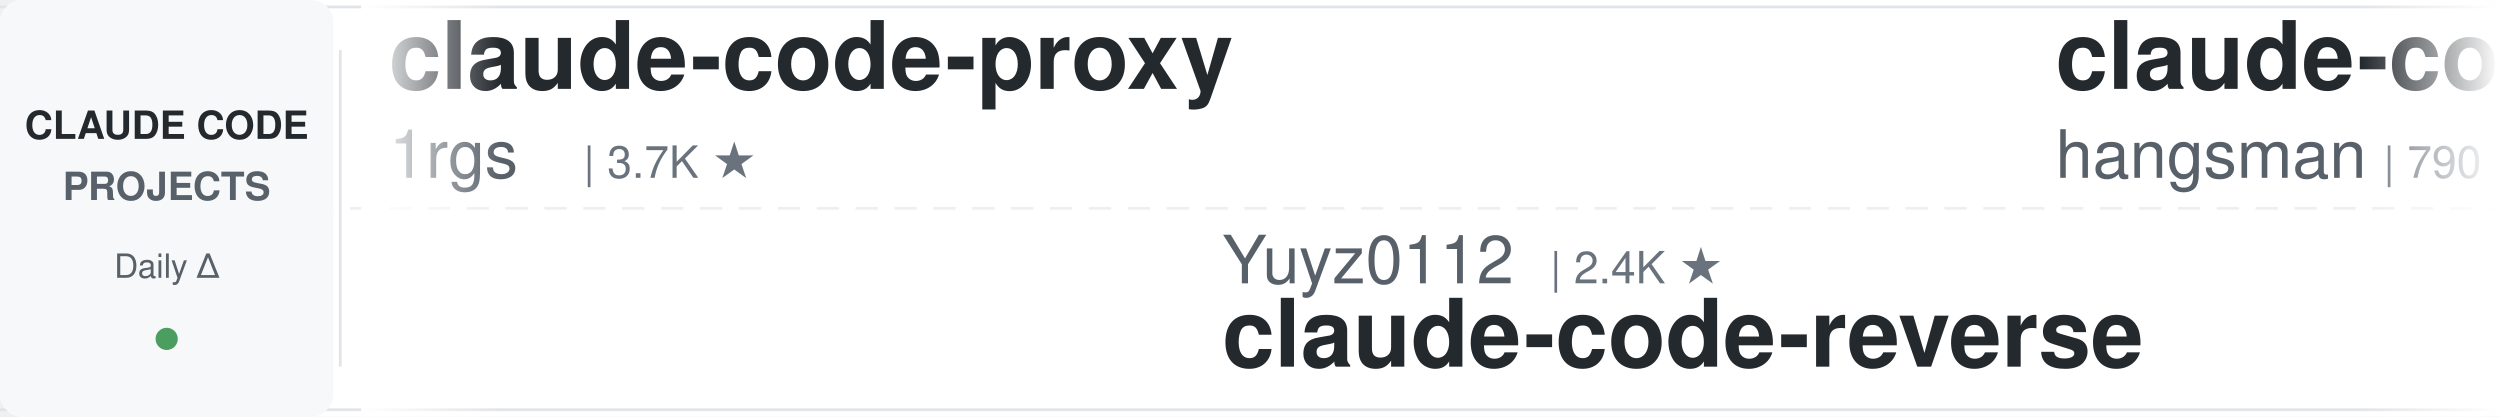
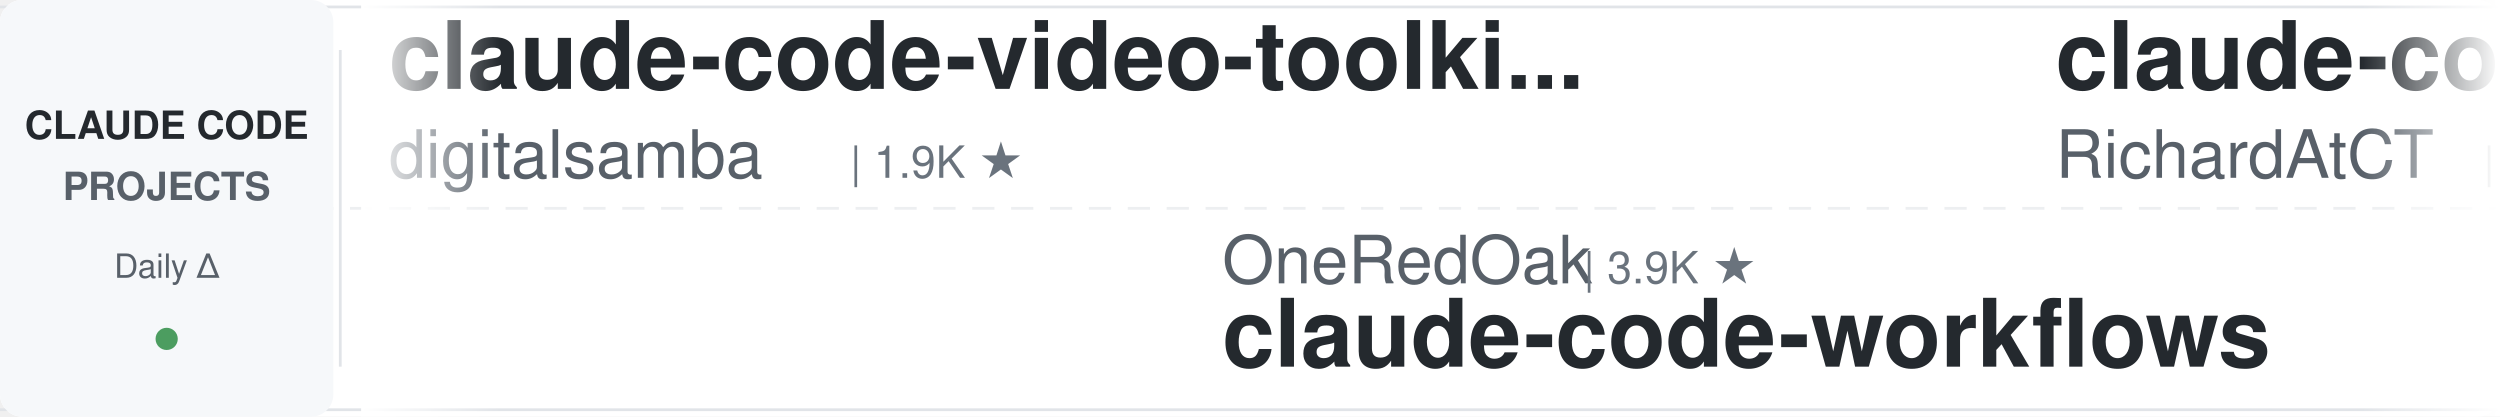
<svg xmlns="http://www.w3.org/2000/svg" width="900" height="150">
  <defs>
    <linearGradient id="leftFade" x1="0%" y1="0%" x2="100%" y2="0%">
      <stop offset="0%" style="stop-color:#ffffff;stop-opacity:1" />
      <stop offset="100%" style="stop-color:#ffffff;stop-opacity:0" />
    </linearGradient>
    <linearGradient id="rightFade" x1="0%" y1="0%" x2="100%" y2="0%">
      <stop offset="0%" style="stop-color:#ffffff;stop-opacity:0" />
      <stop offset="100%" style="stop-color:#ffffff;stop-opacity:1" />
    </linearGradient>
  </defs>
  <rect width="900" height="150" fill="#ffffff" rx="8" />
  <rect x="0" y="2" width="900" height="1" fill="#e1e4e8" />
  <rect x="0" y="147" width="900" height="1" fill="#e1e4e8" />
  <line x1="0" y1="75" x2="900" y2="75" stroke="#e1e4e8" stroke-width="1" stroke-dasharray="8 6" opacity="0.6" />
  <rect x="0" y="0" width="120" height="150" fill="#f6f8fa" rx="8" />
  <text x="60" y="50" font-family="-apple-system, BlinkMacSystemFont, 'Segoe UI', Helvetica, Arial, sans-serif" font-size="14" font-weight="600" fill="#24292e" text-anchor="middle">CLAUDE CODE</text>
  <text x="60" y="72" font-family="-apple-system, BlinkMacSystemFont, 'Segoe UI', Helvetica, Arial, sans-serif" font-size="14" font-weight="600" fill="#586069" text-anchor="middle">PROJECTS</text>
  <text x="60" y="100" font-family="-apple-system, BlinkMacSystemFont, 'Segoe UI', Helvetica, Arial, sans-serif" font-size="12" font-weight="500" fill="#586069" text-anchor="middle">Daily Δ</text>
  <circle cx="60" cy="122" r="4" fill="#22863a" opacity="0.8" />
  <rect x="122" y="18" width="1" height="114" fill="#e1e4e8" />
  <clipPath id="tickerClip">
    <rect x="130" y="0" width="770" height="150" />
  </clipPath>
  <g clip-path="url(#tickerClip)">
    <g id="tickerItems">
      <animateTransform attributeName="transform" attributeType="XML" type="translate" from="0 0" to="-3000 0" dur="54s" repeatCount="indefinite" />
      <g transform="translate(0, 0)">
-         <text x="140" y="32" font-family="-apple-system, BlinkMacSystemFont, 'Segoe UI', Helvetica, Arial, sans-serif" font-size="34" font-weight="600" fill="#24292e">claude-code-proxy</text>
-         <text x="140" y="64" font-family="-apple-system, BlinkMacSystemFont, 'Segoe UI', Helvetica, Arial, sans-serif" font-size="24" font-weight="400" fill="#586069">1rgs</text>
-         <text x="210" y="64" font-family="-apple-system, BlinkMacSystemFont, 'Segoe UI', Helvetica, Arial, sans-serif" font-size="16" font-weight="500" fill="#6a737d">| 3.7K ★</text>
+         <text x="140" y="32" font-family="-apple-system, BlinkMacSystemFont, 'Segoe UI', Helvetica, Arial, sans-serif" font-size="34" font-weight="600" fill="#24292e">claude-code-video-toolki...</text>
+         <text x="140" y="64" font-family="-apple-system, BlinkMacSystemFont, 'Segoe UI', Helvetica, Arial, sans-serif" font-size="24" font-weight="400" fill="#586069">digitalsamba</text>
+         <text x="306" y="64" font-family="-apple-system, BlinkMacSystemFont, 'Segoe UI', Helvetica, Arial, sans-serif" font-size="16" font-weight="500" fill="#6a737d">| 1.9K ★</text>
      </g>
      <g transform="translate(300, 0)">
-         <text x="140" y="102" font-family="-apple-system, BlinkMacSystemFont, 'Segoe UI', Helvetica, Arial, sans-serif" font-size="24" font-weight="400" fill="#586069">Yuyz0112</text>
-         <text x="258" y="102" font-family="-apple-system, BlinkMacSystemFont, 'Segoe UI', Helvetica, Arial, sans-serif" font-size="16" font-weight="500" fill="#6a737d">| 2.4K ★</text>
-         <text x="140" y="132" font-family="-apple-system, BlinkMacSystemFont, 'Segoe UI', Helvetica, Arial, sans-serif" font-size="34" font-weight="600" fill="#24292e">claude-code-reverse</text>
+         <text x="140" y="102" font-family="-apple-system, BlinkMacSystemFont, 'Segoe UI', Helvetica, Arial, sans-serif" font-size="24" font-weight="400" fill="#586069">OneRedOak</text>
+         <text x="270" y="102" font-family="-apple-system, BlinkMacSystemFont, 'Segoe UI', Helvetica, Arial, sans-serif" font-size="16" font-weight="500" fill="#6a737d">| 3.9K ★</text>
+         <text x="140" y="132" font-family="-apple-system, BlinkMacSystemFont, 'Segoe UI', Helvetica, Arial, sans-serif" font-size="34" font-weight="600" fill="#24292e">claude-code-workflows</text>
      </g>
      <g transform="translate(600, 0)">
-         <text x="140" y="32" font-family="-apple-system, BlinkMacSystemFont, 'Segoe UI', Helvetica, Arial, sans-serif" font-size="34" font-weight="600" fill="#24292e">claude-code-source</text>
-         <text x="140" y="64" font-family="-apple-system, BlinkMacSystemFont, 'Segoe UI', Helvetica, Arial, sans-serif" font-size="24" font-weight="400" fill="#586069">hangsman</text>
-         <text x="258" y="64" font-family="-apple-system, BlinkMacSystemFont, 'Segoe UI', Helvetica, Arial, sans-serif" font-size="16" font-weight="500" fill="#6a737d">| 790 ★</text>
+         <text x="140" y="32" font-family="-apple-system, BlinkMacSystemFont, 'Segoe UI', Helvetica, Arial, sans-serif" font-size="34" font-weight="600" fill="#24292e">claude-code-telegram</text>
+         <text x="140" y="64" font-family="-apple-system, BlinkMacSystemFont, 'Segoe UI', Helvetica, Arial, sans-serif" font-size="24" font-weight="400" fill="#586069">RichardAtCT</text>
+         <text x="294" y="64" font-family="-apple-system, BlinkMacSystemFont, 'Segoe UI', Helvetica, Arial, sans-serif" font-size="16" font-weight="500" fill="#6a737d">| 2.8K ★</text>
      </g>
      <g transform="translate(900, 0)">
-         <text x="140" y="102" font-family="-apple-system, BlinkMacSystemFont, 'Segoe UI', Helvetica, Arial, sans-serif" font-size="24" font-weight="400" fill="#586069">Njengah</text>
-         <text x="246" y="102" font-family="-apple-system, BlinkMacSystemFont, 'Segoe UI', Helvetica, Arial, sans-serif" font-size="16" font-weight="500" fill="#6a737d">| 1.9K ★</text>
-         <text x="140" y="132" font-family="-apple-system, BlinkMacSystemFont, 'Segoe UI', Helvetica, Arial, sans-serif" font-size="34" font-weight="600" fill="#24292e">claude-code-cheat-sheet</text>
+         <text x="140" y="102" font-family="-apple-system, BlinkMacSystemFont, 'Segoe UI', Helvetica, Arial, sans-serif" font-size="24" font-weight="400" fill="#586069">anthropics</text>
+         <text x="282" y="102" font-family="-apple-system, BlinkMacSystemFont, 'Segoe UI', Helvetica, Arial, sans-serif" font-size="16" font-weight="500" fill="#6a737d">| 166.9K ★</text>
+         <text x="140" y="132" font-family="-apple-system, BlinkMacSystemFont, 'Segoe UI', Helvetica, Arial, sans-serif" font-size="34" font-weight="600" fill="#24292e">skills</text>
      </g>
      <g transform="translate(1200, 0)">
+         <text x="140" y="32" font-family="-apple-system, BlinkMacSystemFont, 'Segoe UI', Helvetica, Arial, sans-serif" font-size="34" font-weight="600" fill="#24292e">claude-code-proxy</text>
+         <text x="140" y="64" font-family="-apple-system, BlinkMacSystemFont, 'Segoe UI', Helvetica, Arial, sans-serif" font-size="24" font-weight="400" fill="#586069">fuergaosi233</text>
+         <text x="306" y="64" font-family="-apple-system, BlinkMacSystemFont, 'Segoe UI', Helvetica, Arial, sans-serif" font-size="16" font-weight="500" fill="#6a737d">| 2.8K ★</text>
+       </g>
+       <g transform="translate(1500, 0)">
+         <text x="140" y="102" font-family="-apple-system, BlinkMacSystemFont, 'Segoe UI', Helvetica, Arial, sans-serif" font-size="24" font-weight="400" fill="#586069">anthropics</text>
+         <text x="282" y="102" font-family="-apple-system, BlinkMacSystemFont, 'Segoe UI', Helvetica, Arial, sans-serif" font-size="16" font-weight="500" fill="#6a737d">| 5.8K ★</text>
+         <text x="140" y="132" font-family="-apple-system, BlinkMacSystemFont, 'Segoe UI', Helvetica, Arial, sans-serif" font-size="34" font-weight="600" fill="#24292e">claude-code-security-rev...</text>
+       </g>
+       <g transform="translate(1800, 0)">
+         <text x="140" y="32" font-family="-apple-system, BlinkMacSystemFont, 'Segoe UI', Helvetica, Arial, sans-serif" font-size="34" font-weight="600" fill="#24292e">claude-code-source-build</text>
+         <text x="140" y="64" font-family="-apple-system, BlinkMacSystemFont, 'Segoe UI', Helvetica, Arial, sans-serif" font-size="24" font-weight="400" fill="#586069">andrew-kramer-inno</text>
+         <text x="378" y="64" font-family="-apple-system, BlinkMacSystemFont, 'Segoe UI', Helvetica, Arial, sans-serif" font-size="16" font-weight="500" fill="#6a737d">| 593 ★</text>
+       </g>
+       <g transform="translate(2100, 0)">
+         <text x="140" y="102" font-family="-apple-system, BlinkMacSystemFont, 'Segoe UI', Helvetica, Arial, sans-serif" font-size="24" font-weight="400" fill="#586069">centminmod</text>
+         <text x="282" y="102" font-family="-apple-system, BlinkMacSystemFont, 'Segoe UI', Helvetica, Arial, sans-serif" font-size="16" font-weight="500" fill="#6a737d">| 2.5K ★</text>
+         <text x="140" y="132" font-family="-apple-system, BlinkMacSystemFont, 'Segoe UI', Helvetica, Arial, sans-serif" font-size="34" font-weight="600" fill="#24292e">my-claude-code-setup</text>
+       </g>
+       <g transform="translate(2400, 0)">
        <text x="140" y="32" font-family="-apple-system, BlinkMacSystemFont, 'Segoe UI', Helvetica, Arial, sans-serif" font-size="34" font-weight="600" fill="#24292e">edmunds-claude-code</text>
        <text x="140" y="64" font-family="-apple-system, BlinkMacSystemFont, 'Segoe UI', Helvetica, Arial, sans-serif" font-size="24" font-weight="400" fill="#586069">edmund-io</text>
        <text x="270" y="64" font-family="-apple-system, BlinkMacSystemFont, 'Segoe UI', Helvetica, Arial, sans-serif" font-size="16" font-weight="500" fill="#6a737d">| 1.5K ★</text>
      </g>
-       <g transform="translate(1500, 0)">
-         <text x="140" y="102" font-family="-apple-system, BlinkMacSystemFont, 'Segoe UI', Helvetica, Arial, sans-serif" font-size="24" font-weight="400" fill="#586069">digitalsamba</text>
-         <text x="306" y="102" font-family="-apple-system, BlinkMacSystemFont, 'Segoe UI', Helvetica, Arial, sans-serif" font-size="16" font-weight="500" fill="#6a737d">| 1.9K ★</text>
-         <text x="140" y="132" font-family="-apple-system, BlinkMacSystemFont, 'Segoe UI', Helvetica, Arial, sans-serif" font-size="34" font-weight="600" fill="#24292e">claude-code-video-toolki...</text>
-       </g>
-       <g transform="translate(1800, 0)">
-         <text x="140" y="32" font-family="-apple-system, BlinkMacSystemFont, 'Segoe UI', Helvetica, Arial, sans-serif" font-size="34" font-weight="600" fill="#24292e">claude-code-tudou</text>
-         <text x="140" y="64" font-family="-apple-system, BlinkMacSystemFont, 'Segoe UI', Helvetica, Arial, sans-serif" font-size="24" font-weight="400" fill="#586069">AICoderTudou</text>
-         <text x="306" y="64" font-family="-apple-system, BlinkMacSystemFont, 'Segoe UI', Helvetica, Arial, sans-serif" font-size="16" font-weight="500" fill="#6a737d">| 497 ★</text>
-       </g>
-       <g transform="translate(2100, 0)">
-         <text x="140" y="102" font-family="-apple-system, BlinkMacSystemFont, 'Segoe UI', Helvetica, Arial, sans-serif" font-size="24" font-weight="400" fill="#586069">https-deeplearning-ai</text>
-         <text x="414" y="102" font-family="-apple-system, BlinkMacSystemFont, 'Segoe UI', Helvetica, Arial, sans-serif" font-size="16" font-weight="500" fill="#6a737d">| 538 ★</text>
-         <text x="140" y="132" font-family="-apple-system, BlinkMacSystemFont, 'Segoe UI', Helvetica, Arial, sans-serif" font-size="34" font-weight="600" fill="#24292e">sc-claude-code-files</text>
-       </g>
-       <g transform="translate(2400, 0)">
-         <text x="140" y="32" font-family="-apple-system, BlinkMacSystemFont, 'Segoe UI', Helvetica, Arial, sans-serif" font-size="34" font-weight="600" fill="#24292e">claude-code-source</text>
-         <text x="140" y="64" font-family="-apple-system, BlinkMacSystemFont, 'Segoe UI', Helvetica, Arial, sans-serif" font-size="24" font-weight="400" fill="#586069">AprilNEA</text>
-         <text x="258" y="64" font-family="-apple-system, BlinkMacSystemFont, 'Segoe UI', Helvetica, Arial, sans-serif" font-size="16" font-weight="500" fill="#6a737d">| 393 ★</text>
-       </g>
      <g transform="translate(2700, 0)">
-         <text x="140" y="102" font-family="-apple-system, BlinkMacSystemFont, 'Segoe UI', Helvetica, Arial, sans-serif" font-size="24" font-weight="400" fill="#586069">Cranot</text>
-         <text x="234" y="102" font-family="-apple-system, BlinkMacSystemFont, 'Segoe UI', Helvetica, Arial, sans-serif" font-size="16" font-weight="500" fill="#6a737d">| 2.9K ★</text>
-         <text x="140" y="132" font-family="-apple-system, BlinkMacSystemFont, 'Segoe UI', Helvetica, Arial, sans-serif" font-size="34" font-weight="600" fill="#24292e">claude-code-guide</text>
+         <text x="140" y="102" font-family="-apple-system, BlinkMacSystemFont, 'Segoe UI', Helvetica, Arial, sans-serif" font-size="24" font-weight="400" fill="#586069">alirezarezvani</text>
+         <text x="330" y="102" font-family="-apple-system, BlinkMacSystemFont, 'Segoe UI', Helvetica, Arial, sans-serif" font-size="16" font-weight="500" fill="#6a737d">| 24.0K ★</text>
+         <text x="140" y="132" font-family="-apple-system, BlinkMacSystemFont, 'Segoe UI', Helvetica, Arial, sans-serif" font-size="34" font-weight="600" fill="#24292e">claude-skills</text>
      </g>
      <g transform="translate(3000, 0)">
-         <text x="140" y="32" font-family="-apple-system, BlinkMacSystemFont, 'Segoe UI', Helvetica, Arial, sans-serif" font-size="34" font-weight="600" fill="#24292e">claude-code-proxy</text>
-         <text x="140" y="64" font-family="-apple-system, BlinkMacSystemFont, 'Segoe UI', Helvetica, Arial, sans-serif" font-size="24" font-weight="400" fill="#586069">1rgs</text>
-         <text x="210" y="64" font-family="-apple-system, BlinkMacSystemFont, 'Segoe UI', Helvetica, Arial, sans-serif" font-size="16" font-weight="500" fill="#6a737d">| 3.7K ★</text>
+         <text x="140" y="32" font-family="-apple-system, BlinkMacSystemFont, 'Segoe UI', Helvetica, Arial, sans-serif" font-size="34" font-weight="600" fill="#24292e">claude-code-video-toolki...</text>
+         <text x="140" y="64" font-family="-apple-system, BlinkMacSystemFont, 'Segoe UI', Helvetica, Arial, sans-serif" font-size="24" font-weight="400" fill="#586069">digitalsamba</text>
+         <text x="306" y="64" font-family="-apple-system, BlinkMacSystemFont, 'Segoe UI', Helvetica, Arial, sans-serif" font-size="16" font-weight="500" fill="#6a737d">| 1.9K ★</text>
      </g>
      <g transform="translate(3300, 0)">
-         <text x="140" y="102" font-family="-apple-system, BlinkMacSystemFont, 'Segoe UI', Helvetica, Arial, sans-serif" font-size="24" font-weight="400" fill="#586069">Yuyz0112</text>
-         <text x="258" y="102" font-family="-apple-system, BlinkMacSystemFont, 'Segoe UI', Helvetica, Arial, sans-serif" font-size="16" font-weight="500" fill="#6a737d">| 2.4K ★</text>
-         <text x="140" y="132" font-family="-apple-system, BlinkMacSystemFont, 'Segoe UI', Helvetica, Arial, sans-serif" font-size="34" font-weight="600" fill="#24292e">claude-code-reverse</text>
+         <text x="140" y="102" font-family="-apple-system, BlinkMacSystemFont, 'Segoe UI', Helvetica, Arial, sans-serif" font-size="24" font-weight="400" fill="#586069">OneRedOak</text>
+         <text x="270" y="102" font-family="-apple-system, BlinkMacSystemFont, 'Segoe UI', Helvetica, Arial, sans-serif" font-size="16" font-weight="500" fill="#6a737d">| 3.9K ★</text>
+         <text x="140" y="132" font-family="-apple-system, BlinkMacSystemFont, 'Segoe UI', Helvetica, Arial, sans-serif" font-size="34" font-weight="600" fill="#24292e">claude-code-workflows</text>
      </g>
      <g transform="translate(3600, 0)">
-         <text x="140" y="32" font-family="-apple-system, BlinkMacSystemFont, 'Segoe UI', Helvetica, Arial, sans-serif" font-size="34" font-weight="600" fill="#24292e">claude-code-source</text>
-         <text x="140" y="64" font-family="-apple-system, BlinkMacSystemFont, 'Segoe UI', Helvetica, Arial, sans-serif" font-size="24" font-weight="400" fill="#586069">hangsman</text>
-         <text x="258" y="64" font-family="-apple-system, BlinkMacSystemFont, 'Segoe UI', Helvetica, Arial, sans-serif" font-size="16" font-weight="500" fill="#6a737d">| 790 ★</text>
+         <text x="140" y="32" font-family="-apple-system, BlinkMacSystemFont, 'Segoe UI', Helvetica, Arial, sans-serif" font-size="34" font-weight="600" fill="#24292e">claude-code-telegram</text>
+         <text x="140" y="64" font-family="-apple-system, BlinkMacSystemFont, 'Segoe UI', Helvetica, Arial, sans-serif" font-size="24" font-weight="400" fill="#586069">RichardAtCT</text>
+         <text x="294" y="64" font-family="-apple-system, BlinkMacSystemFont, 'Segoe UI', Helvetica, Arial, sans-serif" font-size="16" font-weight="500" fill="#6a737d">| 2.8K ★</text>
      </g>
      <g transform="translate(3900, 0)">
-         <text x="140" y="102" font-family="-apple-system, BlinkMacSystemFont, 'Segoe UI', Helvetica, Arial, sans-serif" font-size="24" font-weight="400" fill="#586069">Njengah</text>
-         <text x="246" y="102" font-family="-apple-system, BlinkMacSystemFont, 'Segoe UI', Helvetica, Arial, sans-serif" font-size="16" font-weight="500" fill="#6a737d">| 1.9K ★</text>
-         <text x="140" y="132" font-family="-apple-system, BlinkMacSystemFont, 'Segoe UI', Helvetica, Arial, sans-serif" font-size="34" font-weight="600" fill="#24292e">claude-code-cheat-sheet</text>
+         <text x="140" y="102" font-family="-apple-system, BlinkMacSystemFont, 'Segoe UI', Helvetica, Arial, sans-serif" font-size="24" font-weight="400" fill="#586069">anthropics</text>
+         <text x="282" y="102" font-family="-apple-system, BlinkMacSystemFont, 'Segoe UI', Helvetica, Arial, sans-serif" font-size="16" font-weight="500" fill="#6a737d">| 166.9K ★</text>
+         <text x="140" y="132" font-family="-apple-system, BlinkMacSystemFont, 'Segoe UI', Helvetica, Arial, sans-serif" font-size="34" font-weight="600" fill="#24292e">skills</text>
      </g>
    </g>
  </g>
  <rect x="130" y="0" width="50" height="150" fill="url(#leftFade)" />
  <rect x="850" y="0" width="50" height="150" fill="url(#rightFade)" />
</svg>
